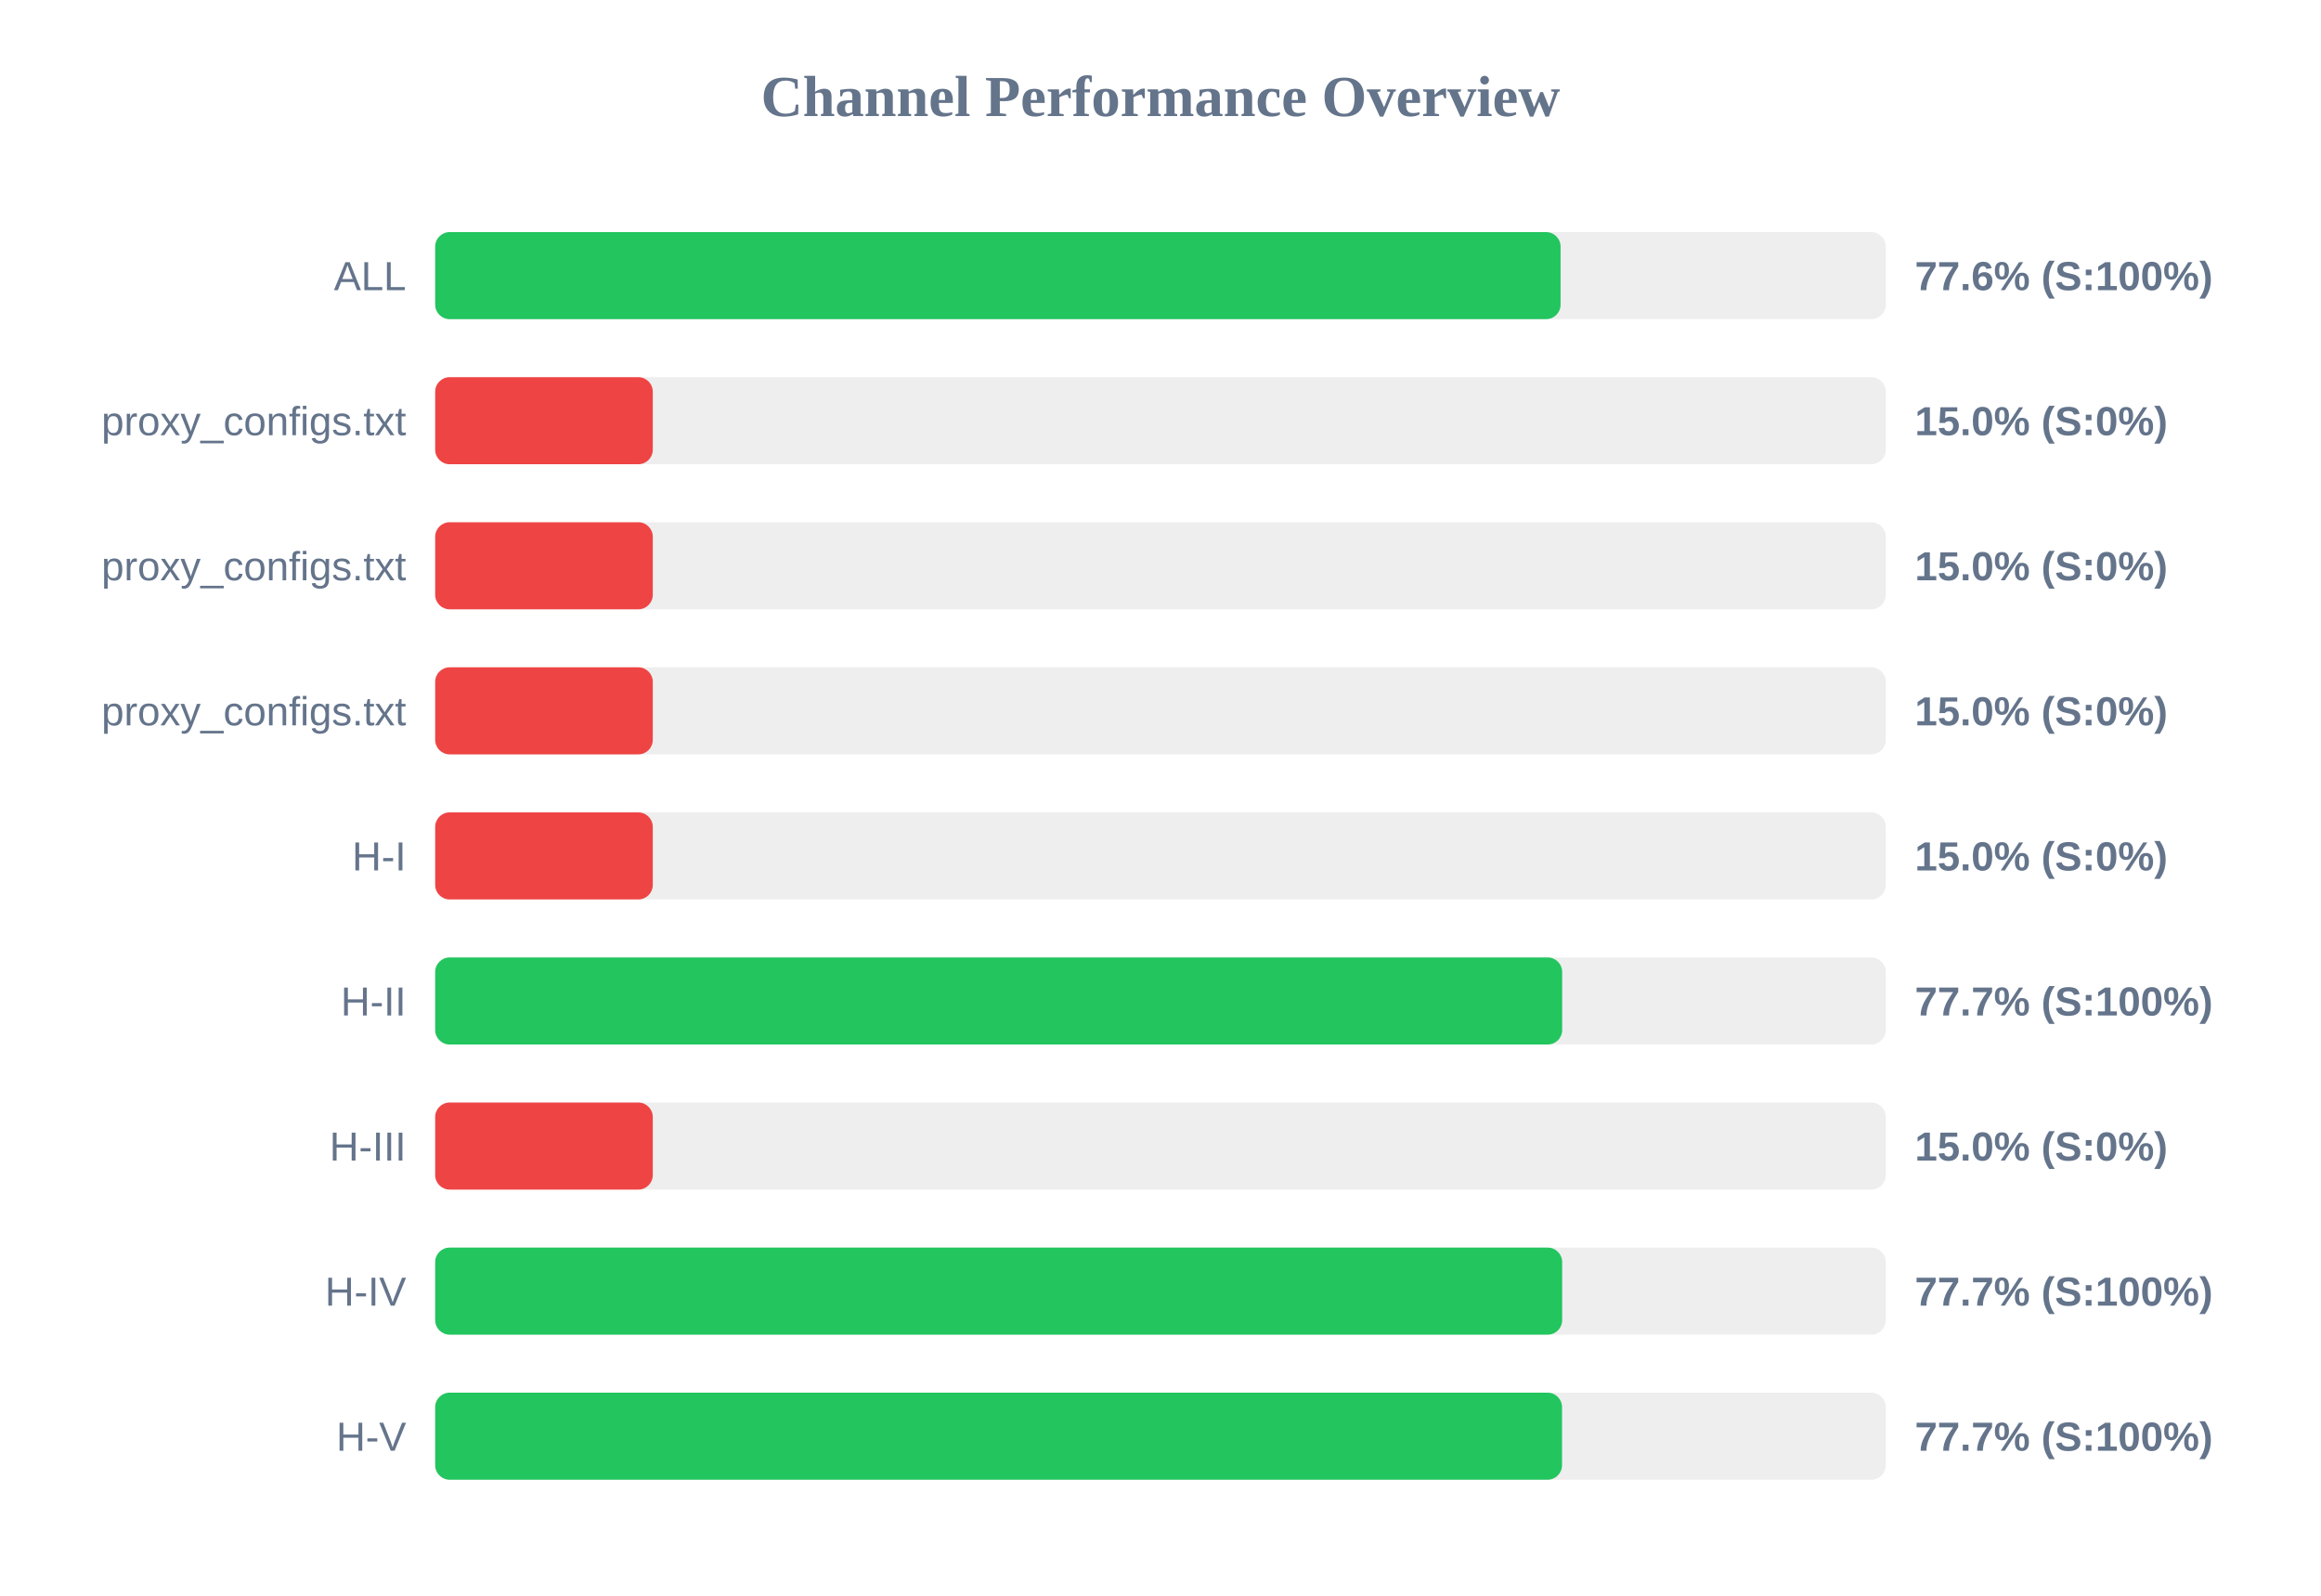
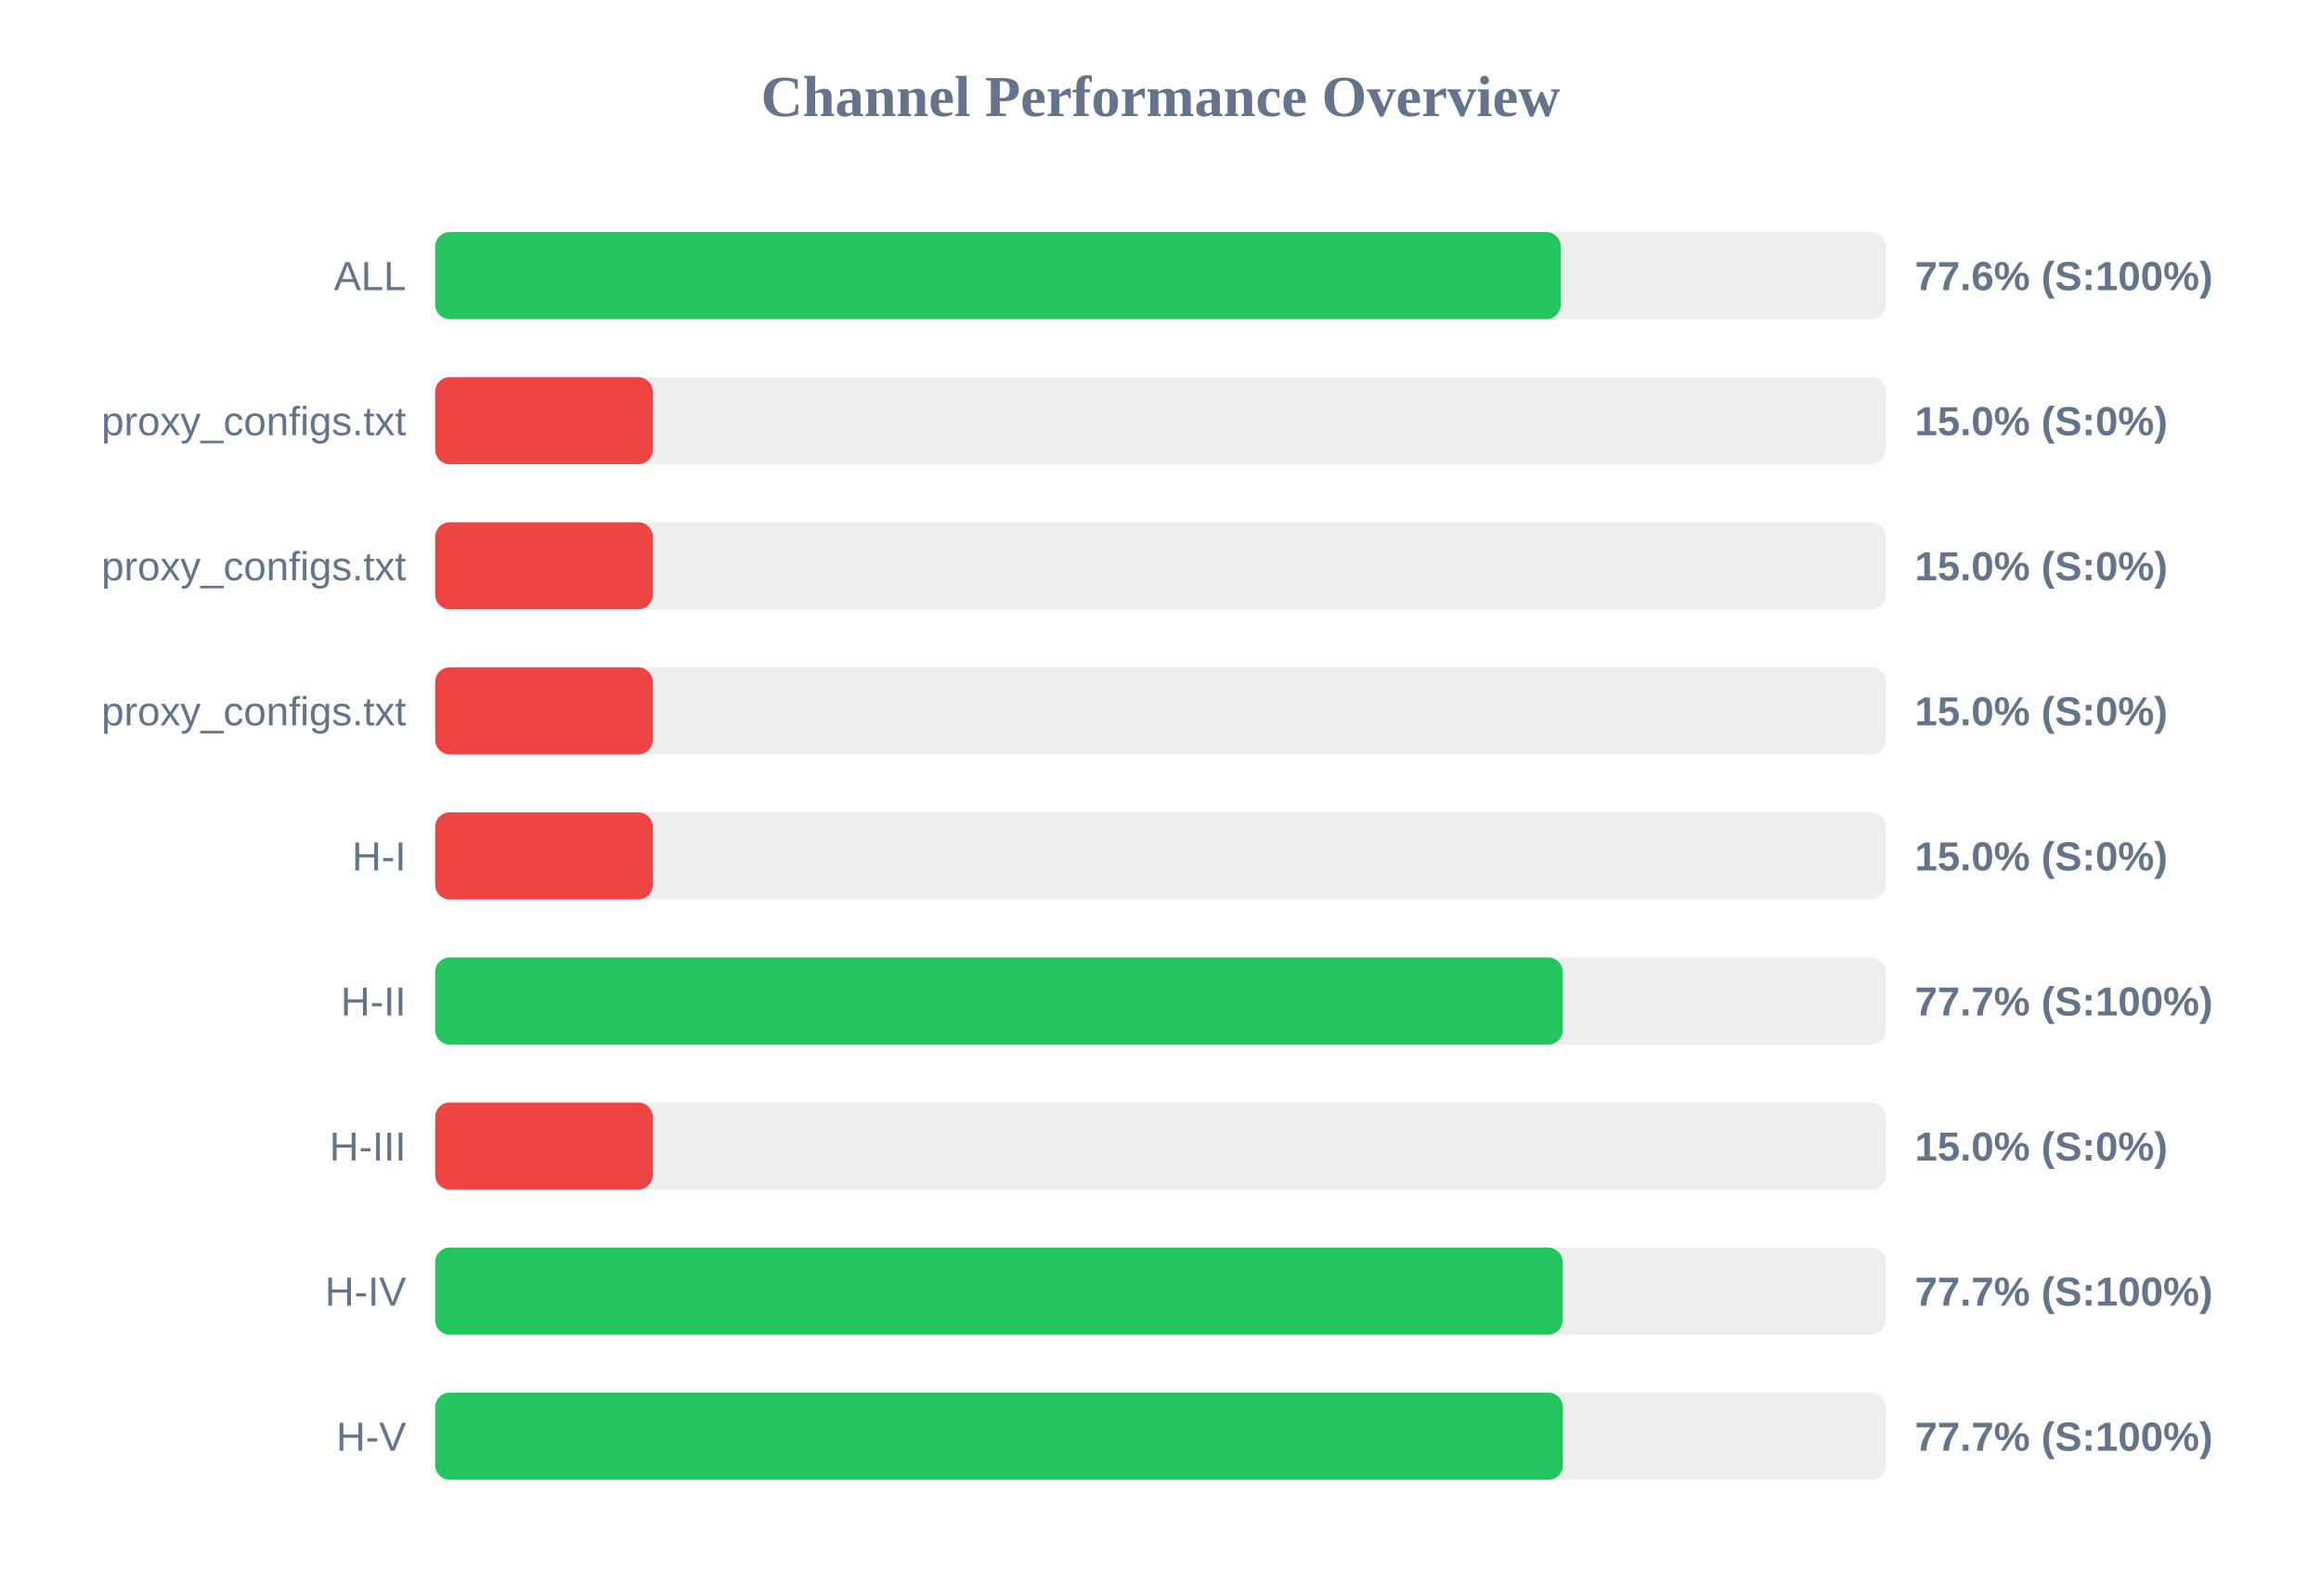
<svg xmlns="http://www.w3.org/2000/svg" width="800" height="550" version="1.1">
  <style>
        .row { font: 14px Arial; fill: #64748b; }
        .score { font: bold 14px Arial; fill: #64748b; }
    </style>
  <text x="400" y="40" text-anchor="middle" font-size="20px" font-weight="bold" fill="#64748b">Channel Performance Overview</text>
  <rect x="150" y="80" width="500" height="30" fill="#eee" rx="5" />
-   <rect x="150" y="80" width="387.9" height="30" fill="#22c55e" rx="5" />
+   <rect x="150" y="80" width="387.95" height="30" fill="#22c55e" rx="5" />
  <text x="140" y="100" text-anchor="end" class="row">ALL</text>
  <text x="660" y="100" text-anchor="start" class="score">77.6% (S:100%)</text>
  <rect x="150" y="130" width="500" height="30" fill="#eee" rx="5" />
  <rect x="150" y="130" width="75.0" height="30" fill="#ef4444" rx="5" />
  <text x="140" y="150" text-anchor="end" class="row">proxy_configs.txt</text>
  <text x="660" y="150" text-anchor="start" class="score">15.0% (S:0%)</text>
  <rect x="150" y="180" width="500" height="30" fill="#eee" rx="5" />
  <rect x="150" y="180" width="75.0" height="30" fill="#ef4444" rx="5" />
  <text x="140" y="200" text-anchor="end" class="row">proxy_configs.txt</text>
  <text x="660" y="200" text-anchor="start" class="score">15.0% (S:0%)</text>
  <rect x="150" y="230" width="500" height="30" fill="#eee" rx="5" />
  <rect x="150" y="230" width="75.0" height="30" fill="#ef4444" rx="5" />
  <text x="140" y="250" text-anchor="end" class="row">proxy_configs.txt</text>
  <text x="660" y="250" text-anchor="start" class="score">15.0% (S:0%)</text>
  <rect x="150" y="280" width="500" height="30" fill="#eee" rx="5" />
  <rect x="150" y="280" width="75.0" height="30" fill="#ef4444" rx="5" />
  <text x="140" y="300" text-anchor="end" class="row">H-I</text>
  <text x="660" y="300" text-anchor="start" class="score">15.0% (S:0%)</text>
  <rect x="150" y="330" width="500" height="30" fill="#eee" rx="5" />
-   <rect x="150" y="330" width="388.45" height="30" fill="#22c55e" rx="5" />
+   <rect x="150" y="330" width="388.65" height="30" fill="#22c55e" rx="5" />
  <text x="140" y="350" text-anchor="end" class="row">H-II</text>
  <text x="660" y="350" text-anchor="start" class="score">77.7% (S:100%)</text>
  <rect x="150" y="380" width="500" height="30" fill="#eee" rx="5" />
  <rect x="150" y="380" width="75.0" height="30" fill="#ef4444" rx="5" />
  <text x="140" y="400" text-anchor="end" class="row">H-III</text>
  <text x="660" y="400" text-anchor="start" class="score">15.0% (S:0%)</text>
  <rect x="150" y="430" width="500" height="30" fill="#eee" rx="5" />
-   <rect x="150" y="430" width="388.45" height="30" fill="#22c55e" rx="5" />
+   <rect x="150" y="430" width="388.6" height="30" fill="#22c55e" rx="5" />
  <text x="140" y="450" text-anchor="end" class="row">H-IV</text>
  <text x="660" y="450" text-anchor="start" class="score">77.7% (S:100%)</text>
  <rect x="150" y="480" width="500" height="30" fill="#eee" rx="5" />
-   <rect x="150" y="480" width="388.4" height="30" fill="#22c55e" rx="5" />
+   <rect x="150" y="480" width="388.7" height="30" fill="#22c55e" rx="5" />
  <text x="140" y="500" text-anchor="end" class="row">H-V</text>
  <text x="660" y="500" text-anchor="start" class="score">77.7% (S:100%)</text>
</svg>
